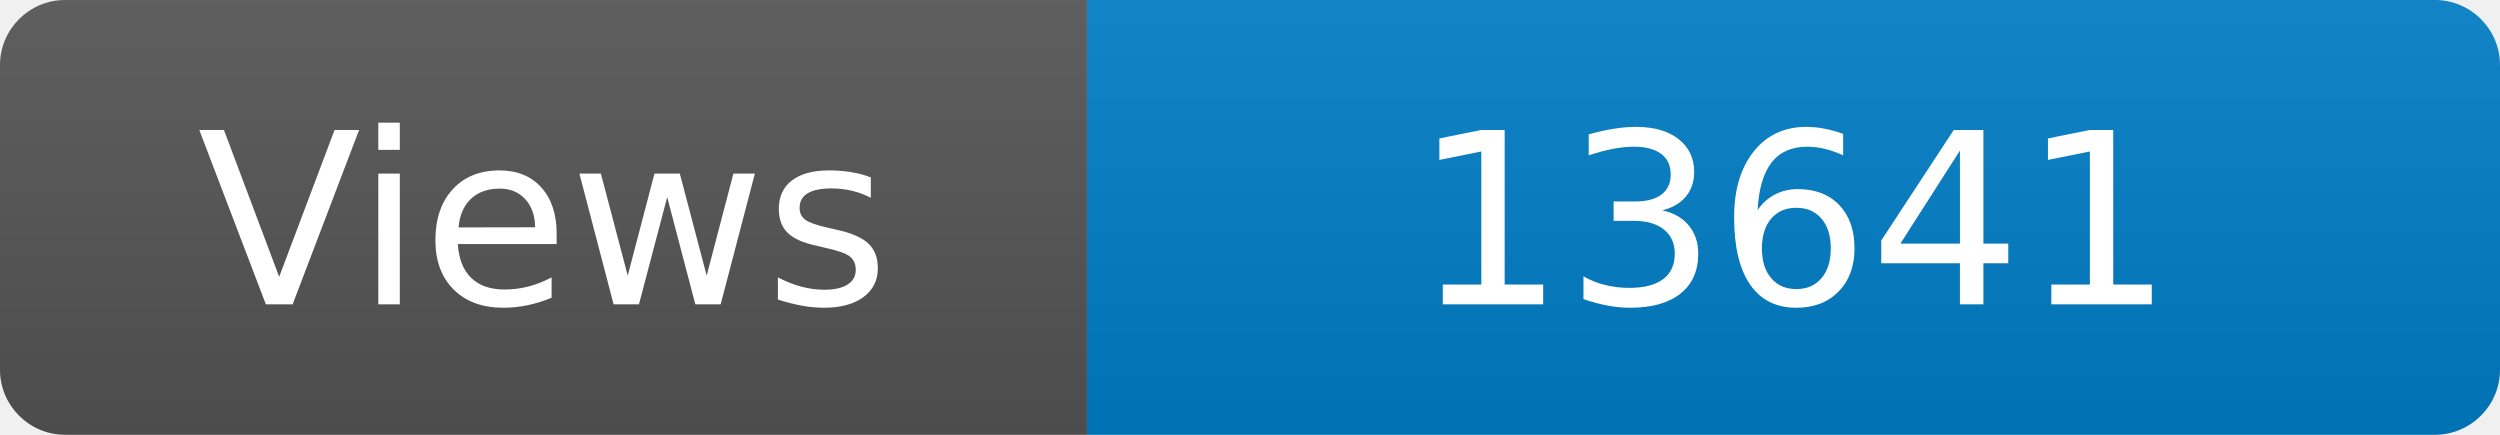
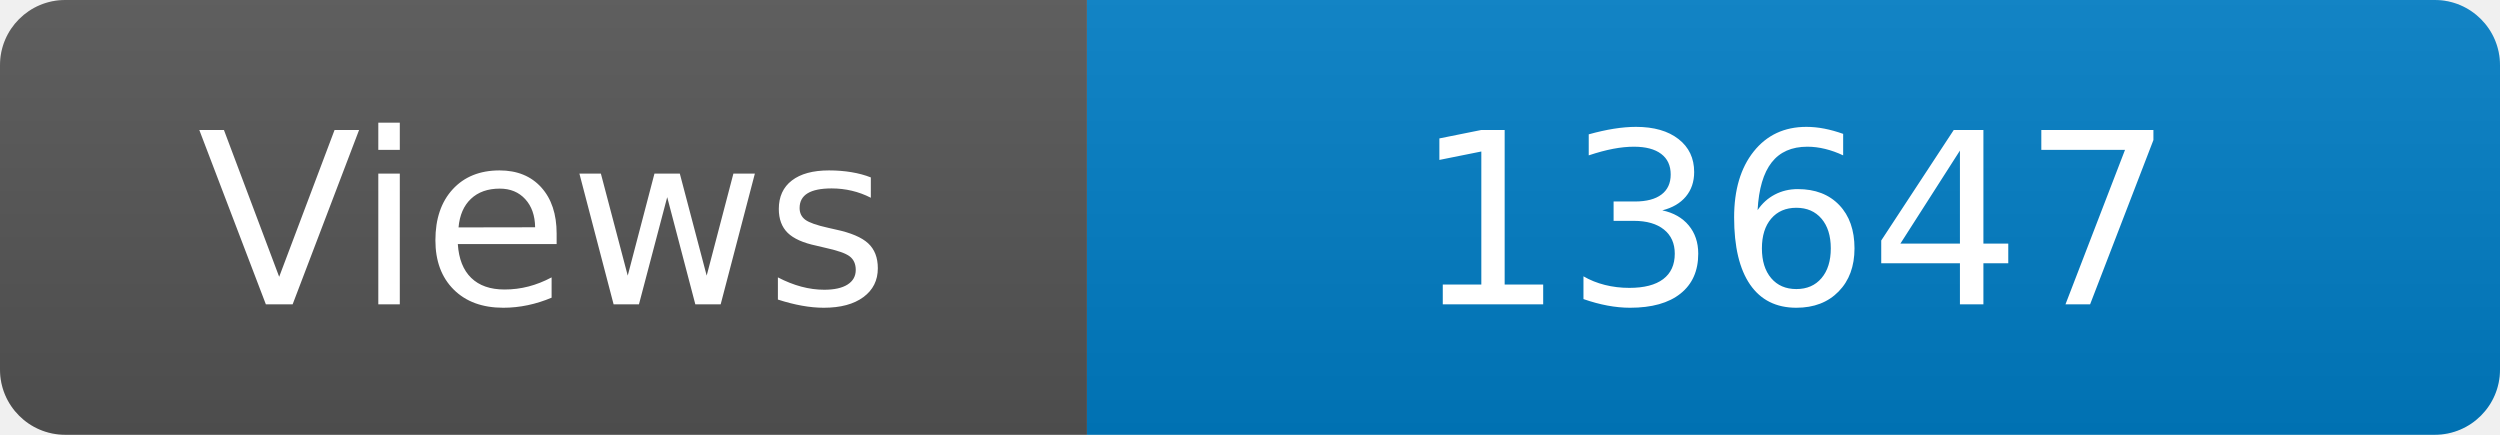
<svg xmlns="http://www.w3.org/2000/svg" width="115" height="20" role="img" aria-label="Maintained?: yes">
  <linearGradient id="s" x2="0" y2="100%">
    <stop offset="0" stop-color="#bbb" stop-opacity=".1" />
    <stop offset="1" stop-opacity=".1" />
  </linearGradient>
  <clipPath id="r">
    <rect width="115" height="20" rx="3" fill="#fff" />
  </clipPath>
  <g clip-path="url(#r)">
    <rect width="50" height="20" fill="#555" />
    <rect x="50" width="160" height="20" fill="#007ec6" />
    <rect width="115" height="20" fill="url(#s)" />
  </g>
  <g fill="#fff" text-anchor="middle" font-family="Verdana,Geneva,DejaVu Sans,sans-serif" font-size="110">
    <text x="250" y="140" transform="scale(.1)" fill="#fff">Views</text>
-     <text x="825" y="140" transform="scale(.1)" fill="#fff">13641</text>
+     <text x="825" y="140" transform="scale(.1)" fill="#fff">13647</text>
  </g>
</svg>
